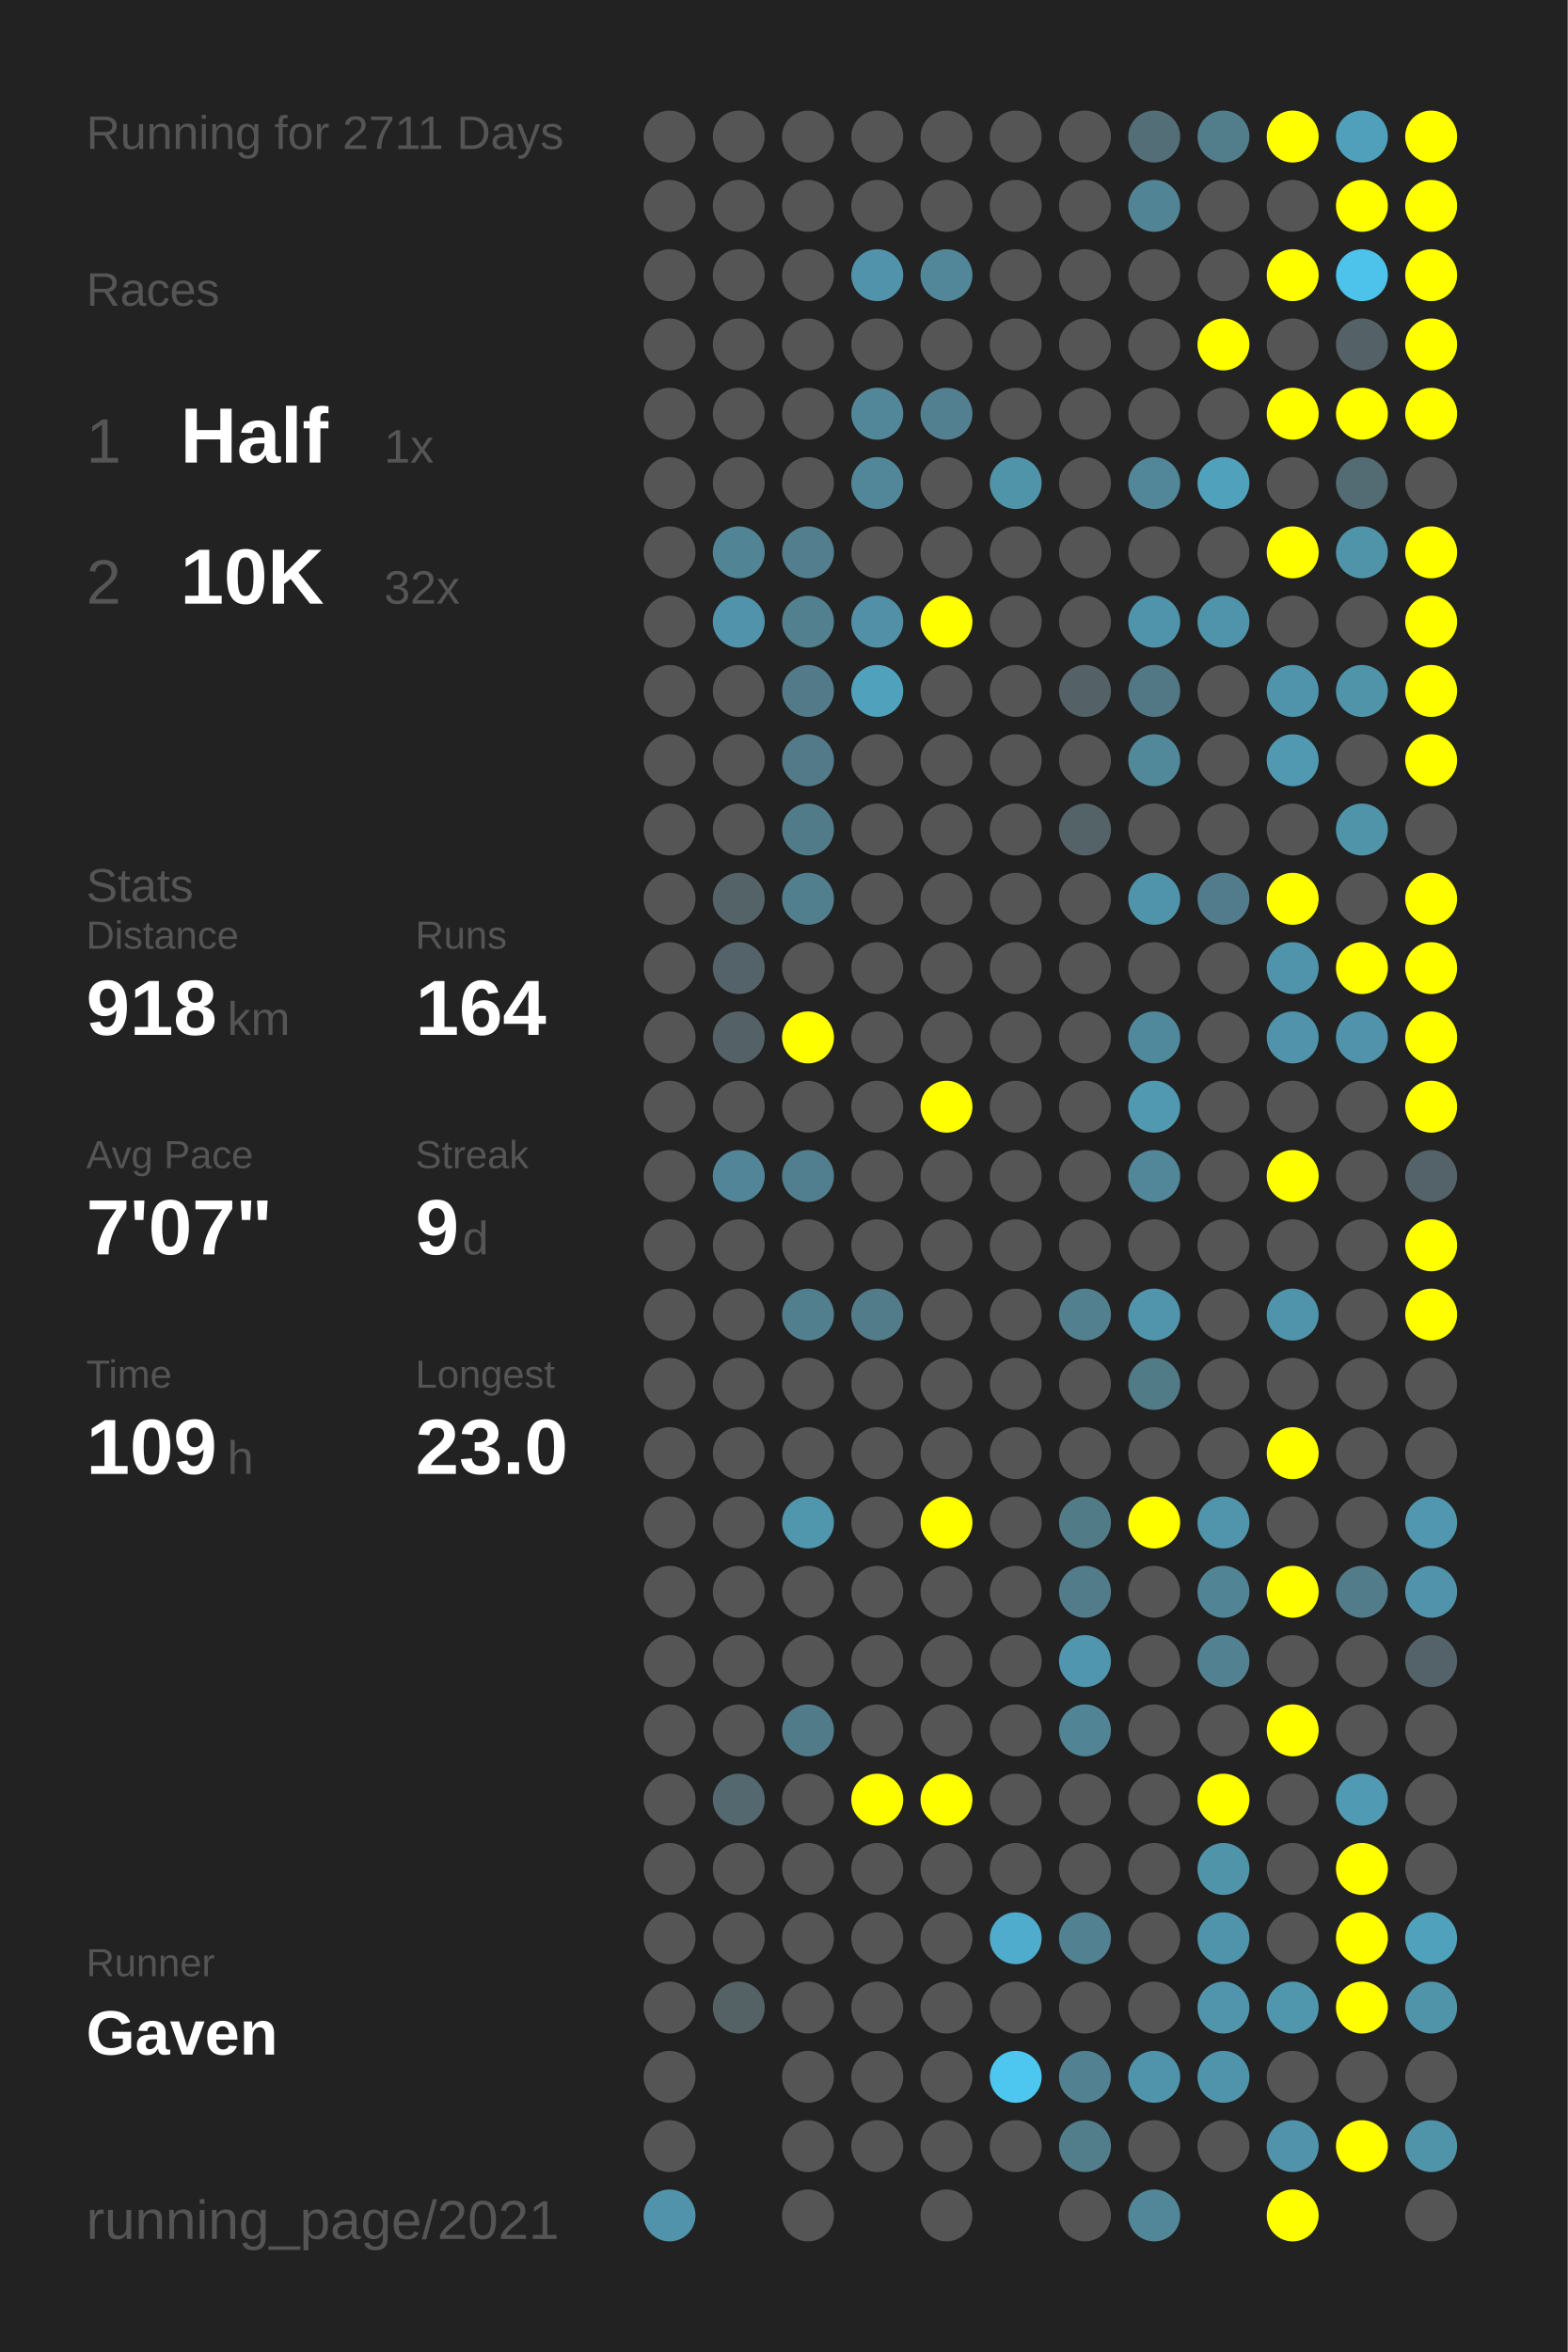
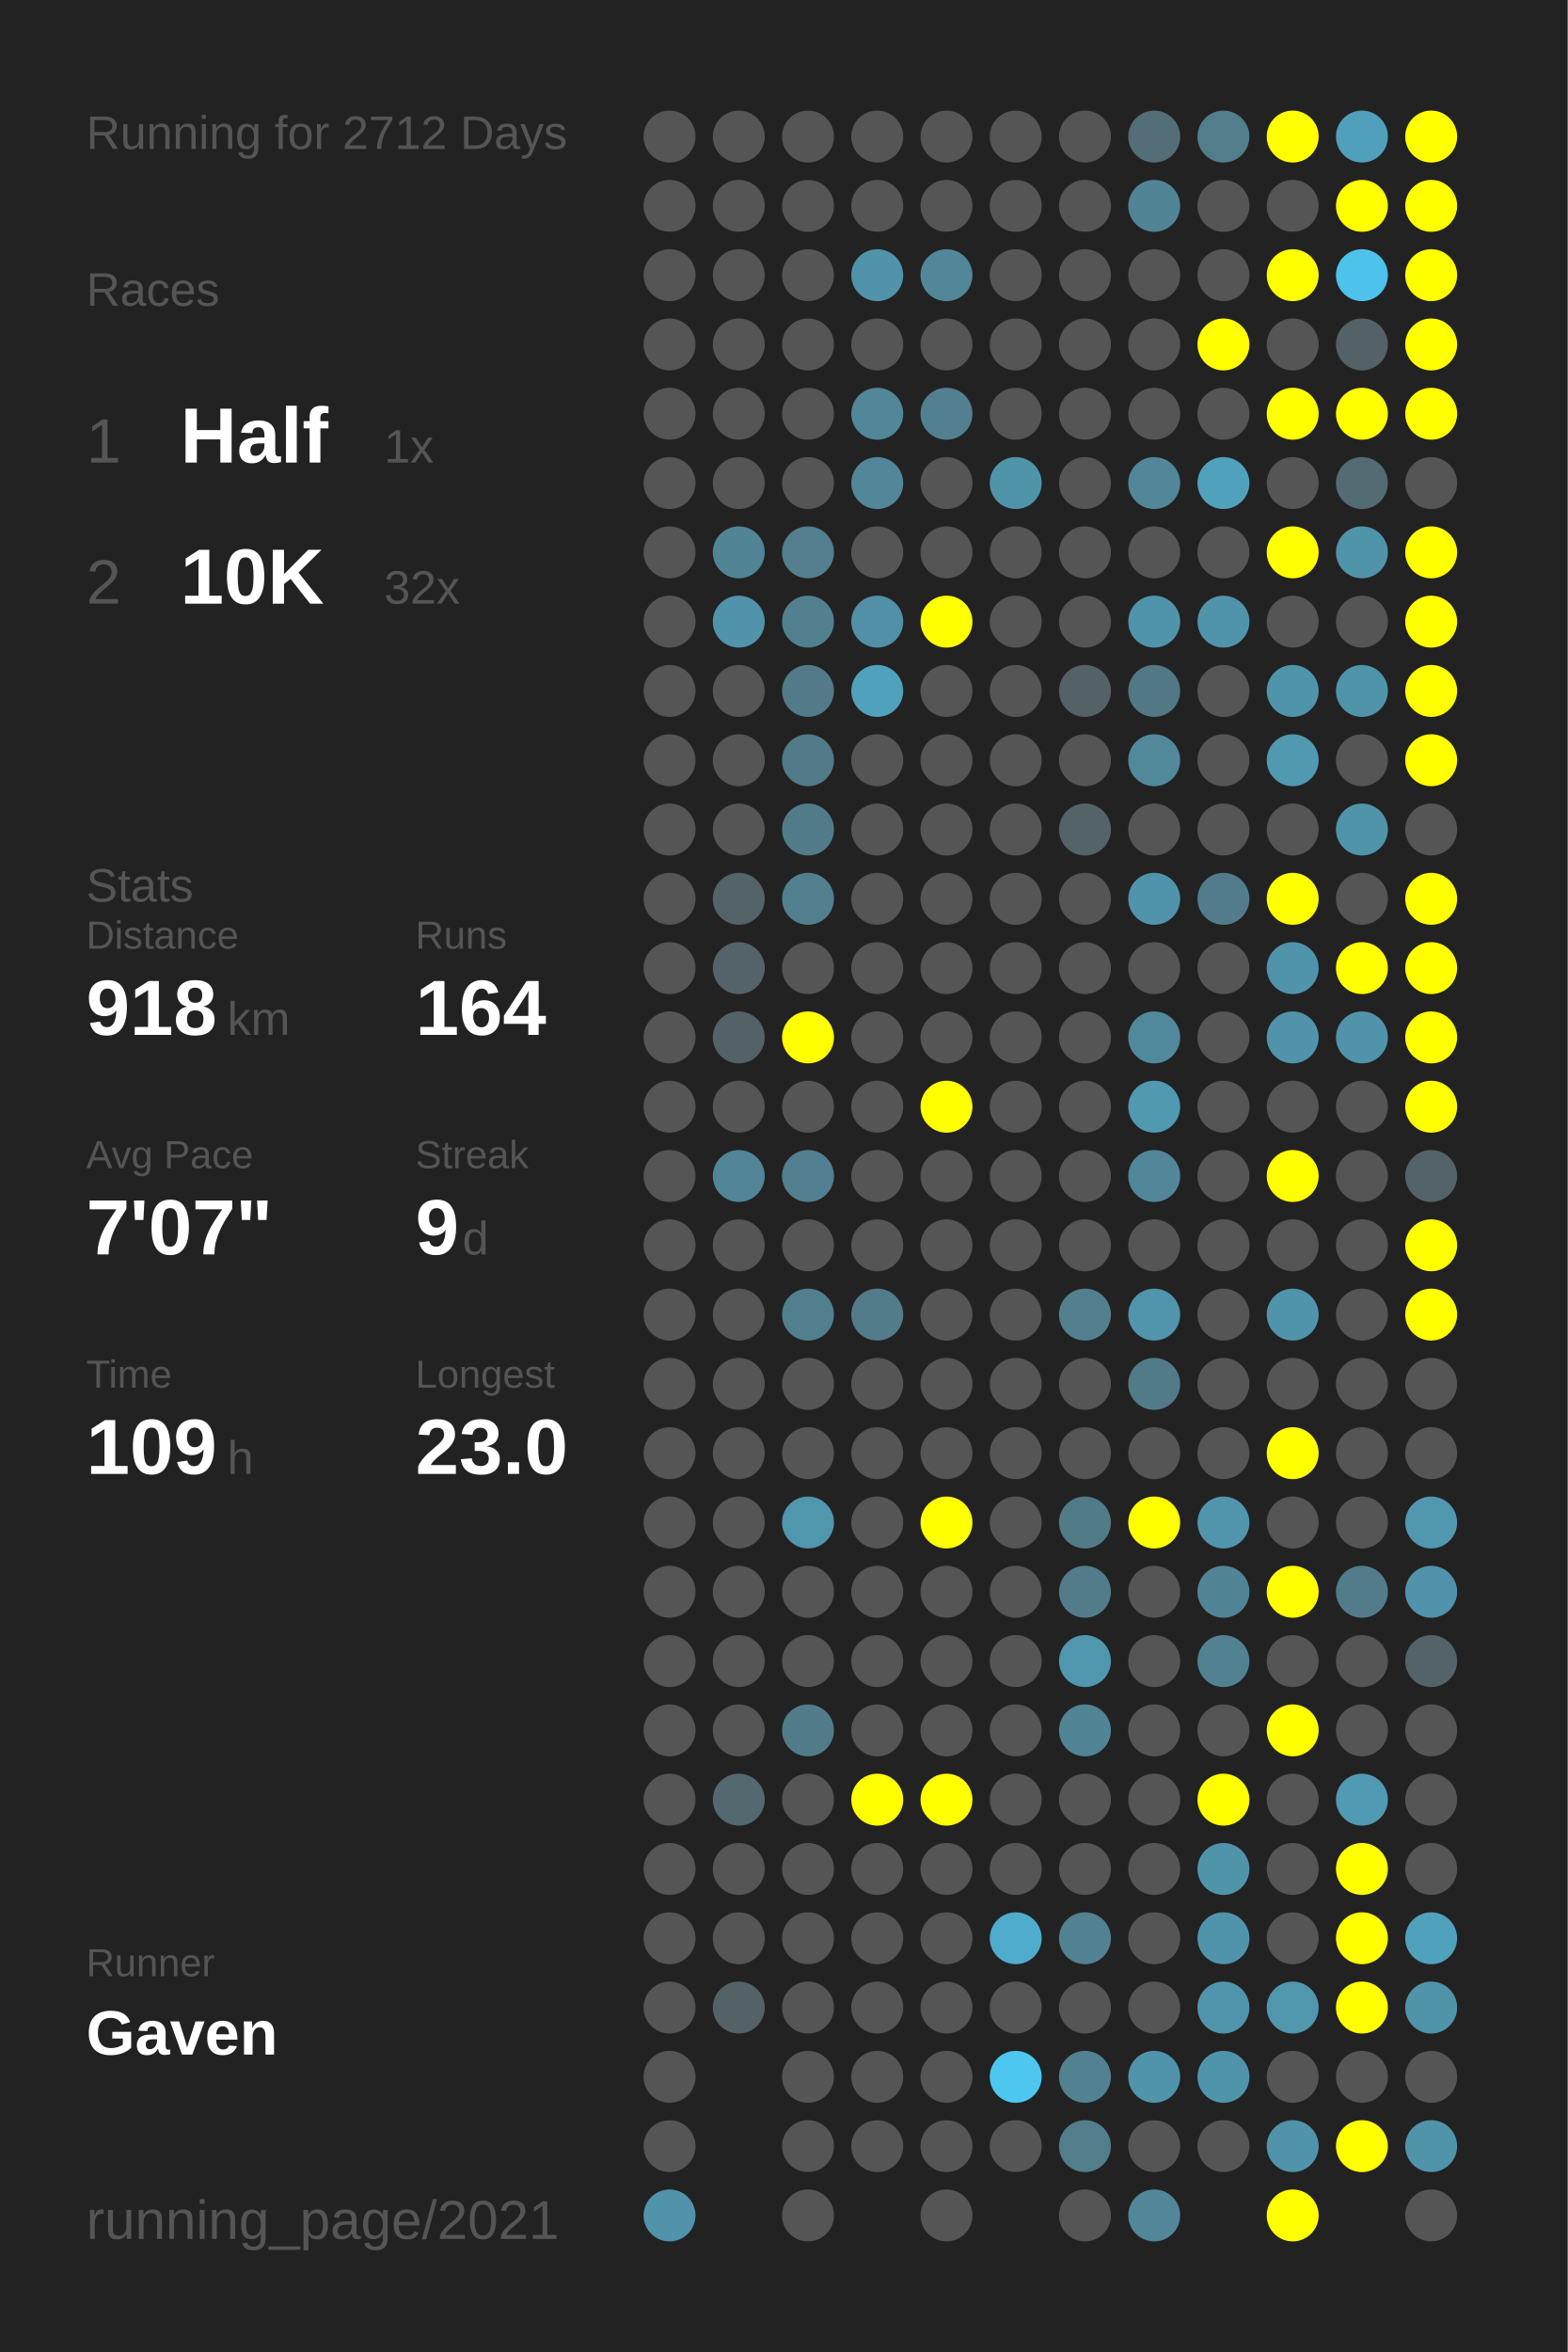
<svg xmlns="http://www.w3.org/2000/svg" baseProfile="full" height="300mm" version="1.1" viewBox="0,0,200,300" width="200mm">
  <defs />
  <rect fill="#222222" height="300" width="200" x="0" y="0" />
-   <text fill="#555555" style="font-size:6px; font-family:Arial;" x="11" y="19">Running for 2711 Days</text>
+   <text fill="#555555" style="font-size:6px; font-family:Arial;" x="11" y="19">Running for 2712 Days</text>
  <text fill="#555555" style="font-size:6px; font-family:Arial;" x="11" y="39">Races</text>
  <text fill="#555555" style="font-size:8px; font-family:Arial;" x="11" y="59">1</text>
  <text fill="#FFFFFF" style="font-size:10px; font-family:Arial; font-weight:bold;" x="23" y="59">Half</text>
  <text fill="#555555" style="font-size:6px; font-family:Arial;" x="49" y="59">1x</text>
  <text fill="#555555" style="font-size:8px; font-family:Arial;" x="11" y="77">2</text>
  <text fill="#FFFFFF" style="font-size:10px; font-family:Arial; font-weight:bold;" x="23" y="77">10K</text>
  <text fill="#555555" style="font-size:6px; font-family:Arial;" x="49" y="77">32x</text>
  <text fill="#555555" style="font-size:6px; font-family:Arial;" x="11" y="115">Stats</text>
  <text fill="#555555" style="font-size:5px; font-family:Arial;" x="11" y="121">Distance</text>
  <text fill="#FFFFFF" style="font-size:10px; font-family:Arial; font-weight:bold;" x="11" y="132">918</text>
  <text fill="#555555" style="font-size:6px; font-family:Arial;" x="29" y="132">km</text>
  <text fill="#555555" style="font-size:5px; font-family:Arial;" x="53" y="121">Runs</text>
  <text fill="#FFFFFF" style="font-size:10px; font-family:Arial; font-weight:bold;" x="53" y="132">164</text>
  <text fill="#555555" style="font-size:5px; font-family:Arial;" x="11" y="149">Avg Pace</text>
  <text fill="#FFFFFF" style="font-size:10px; font-family:Arial; font-weight:bold;" x="11" y="160">7'07"</text>
  <text fill="#555555" style="font-size:5px; font-family:Arial;" x="53" y="149">Streak</text>
  <text fill="#FFFFFF" style="font-size:10px; font-family:Arial; font-weight:bold;" x="53" y="160">9</text>
  <text fill="#555555" style="font-size:6px; font-family:Arial;" x="59" y="160">d</text>
  <text fill="#555555" style="font-size:5px; font-family:Arial;" x="11" y="177">Time</text>
  <text fill="#FFFFFF" style="font-size:10px; font-family:Arial; font-weight:bold;" x="11" y="188">109</text>
  <text fill="#555555" style="font-size:6px; font-family:Arial;" x="29" y="188">h</text>
  <text fill="#555555" style="font-size:5px; font-family:Arial;" x="53" y="177">Longest</text>
  <text fill="#FFFFFF" style="font-size:10px; font-family:Arial; font-weight:bold;" x="53" y="188">23.0</text>
  <text fill="#555555" style="font-size:5px; font-family:Arial;" x="11" y="252.065">Runner</text>
  <text fill="#FFFFFF" style="font-size:8px; font-family:Arial; font-weight:bold;" x="11" y="262.065">Gaven</text>
  <text fill="#555555" style="font-size:7px; font-family:Arial;" x="11" y="285.581">running_page/2021</text>
  <circle cx="85.417" cy="17.419" fill="#555555" r="3.312" />
  <circle cx="85.417" cy="26.258" fill="#555555" r="3.312" />
  <circle cx="85.417" cy="35.097" fill="#555555" r="3.312" />
  <circle cx="85.417" cy="43.935" fill="#555555" r="3.312" />
  <circle cx="85.417" cy="52.774" fill="#555555" r="3.312" />
  <circle cx="85.417" cy="61.613" fill="#555555" r="3.312" />
  <circle cx="85.417" cy="70.452" fill="#555555" r="3.312" />
  <circle cx="85.417" cy="79.29" fill="#555555" r="3.312" />
  <circle cx="85.417" cy="88.129" fill="#555555" r="3.312" />
  <circle cx="85.417" cy="96.968" fill="#555555" r="3.312" />
  <circle cx="85.417" cy="105.806" fill="#555555" r="3.312" />
  <circle cx="85.417" cy="114.645" fill="#555555" r="3.312" />
  <circle cx="85.417" cy="123.484" fill="#555555" r="3.312" />
  <circle cx="85.417" cy="132.323" fill="#555555" r="3.312" />
  <circle cx="85.417" cy="141.161" fill="#555555" r="3.312" />
  <circle cx="85.417" cy="150" fill="#555555" r="3.312" />
  <circle cx="85.417" cy="158.839" fill="#555555" r="3.312" />
  <circle cx="85.417" cy="167.677" fill="#555555" r="3.312" />
  <circle cx="85.417" cy="176.516" fill="#555555" r="3.312" />
  <circle cx="85.417" cy="185.355" fill="#555555" r="3.312" />
  <circle cx="85.417" cy="194.194" fill="#555555" r="3.312" />
  <circle cx="85.417" cy="203.032" fill="#555555" r="3.312" />
  <circle cx="85.417" cy="211.871" fill="#555555" r="3.312" />
  <circle cx="85.417" cy="220.71" fill="#555555" r="3.312" />
  <circle cx="85.417" cy="229.548" fill="#555555" r="3.312" />
  <circle cx="85.417" cy="238.387" fill="#555555" r="3.312" />
  <circle cx="85.417" cy="247.226" fill="#555555" r="3.312" />
  <circle cx="85.417" cy="256.065" fill="#555555" r="3.312" />
  <circle cx="85.417" cy="264.903" fill="#555555" r="3.312" />
  <circle cx="85.417" cy="273.742" fill="#555555" r="3.312" />
  <circle cx="85.417" cy="282.581" fill="#5093aa" r="3.312" />
  <circle cx="94.25" cy="17.419" fill="#555555" r="3.312" />
  <circle cx="94.25" cy="26.258" fill="#555555" r="3.312" />
  <circle cx="94.25" cy="35.097" fill="#555555" r="3.312" />
  <circle cx="94.25" cy="43.935" fill="#555555" r="3.312" />
  <circle cx="94.25" cy="52.774" fill="#555555" r="3.312" />
  <circle cx="94.25" cy="61.613" fill="#555555" r="3.312" />
  <circle cx="94.25" cy="70.452" fill="#518495" r="3.312" />
  <circle cx="94.25" cy="79.29" fill="#5093aa" r="3.312" />
  <circle cx="94.25" cy="88.129" fill="#555555" r="3.312" />
  <circle cx="94.25" cy="96.968" fill="#555555" r="3.312" />
  <circle cx="94.25" cy="105.806" fill="#555555" r="3.312" />
  <circle cx="94.25" cy="114.645" fill="#546368" r="3.312" />
  <circle cx="94.25" cy="123.484" fill="#546369" r="3.312" />
  <circle cx="94.25" cy="132.323" fill="#546267" r="3.312" />
  <circle cx="94.25" cy="141.161" fill="#555555" r="3.312" />
  <circle cx="94.25" cy="150" fill="#518597" r="3.312" />
  <circle cx="94.25" cy="158.839" fill="#555555" r="3.312" />
  <circle cx="94.25" cy="167.677" fill="#555555" r="3.312" />
  <circle cx="94.25" cy="176.516" fill="#555555" r="3.312" />
  <circle cx="94.25" cy="185.355" fill="#555555" r="3.312" />
  <circle cx="94.25" cy="194.194" fill="#555555" r="3.312" />
  <circle cx="94.25" cy="203.032" fill="#555555" r="3.312" />
  <circle cx="94.25" cy="211.871" fill="#555555" r="3.312" />
  <circle cx="94.25" cy="220.71" fill="#555555" r="3.312" />
  <circle cx="94.25" cy="229.548" fill="#53686f" r="3.312" />
  <circle cx="94.25" cy="238.387" fill="#555555" r="3.312" />
  <circle cx="94.25" cy="247.226" fill="#555555" r="3.312" />
  <circle cx="94.25" cy="256.065" fill="#546266" r="3.312" />
  <circle cx="103.083" cy="17.419" fill="#555555" r="3.312" />
  <circle cx="103.083" cy="26.258" fill="#555555" r="3.312" />
  <circle cx="103.083" cy="35.097" fill="#555555" r="3.312" />
  <circle cx="103.083" cy="43.935" fill="#555555" r="3.312" />
  <circle cx="103.083" cy="52.774" fill="#555555" r="3.312" />
  <circle cx="103.083" cy="61.613" fill="#555555" r="3.312" />
  <circle cx="103.083" cy="70.452" fill="#527e8d" r="3.312" />
  <circle cx="103.083" cy="79.29" fill="#52808f" r="3.312" />
  <circle cx="103.083" cy="88.129" fill="#527a88" r="3.312" />
  <circle cx="103.083" cy="96.968" fill="#527a88" r="3.312" />
  <circle cx="103.083" cy="105.806" fill="#527b89" r="3.312" />
  <circle cx="103.083" cy="114.645" fill="#527f8e" r="3.312" />
  <circle cx="103.083" cy="123.484" fill="#555555" r="3.312" />
  <circle cx="103.083" cy="132.323" fill="#FFFF00" r="3.312" />
  <circle cx="103.083" cy="141.161" fill="#555555" r="3.312" />
  <circle cx="103.083" cy="150" fill="#527f8f" r="3.312" />
  <circle cx="103.083" cy="158.839" fill="#555555" r="3.312" />
  <circle cx="103.083" cy="167.677" fill="#527f8e" r="3.312" />
  <circle cx="103.083" cy="176.516" fill="#555555" r="3.312" />
  <circle cx="103.083" cy="185.355" fill="#555555" r="3.312" />
  <circle cx="103.083" cy="194.194" fill="#5096ad" r="3.312" />
  <circle cx="103.083" cy="203.032" fill="#555555" r="3.312" />
  <circle cx="103.083" cy="211.871" fill="#555555" r="3.312" />
  <circle cx="103.083" cy="220.71" fill="#527b89" r="3.312" />
  <circle cx="103.083" cy="229.548" fill="#555555" r="3.312" />
  <circle cx="103.083" cy="238.387" fill="#555555" r="3.312" />
  <circle cx="103.083" cy="247.226" fill="#555555" r="3.312" />
  <circle cx="103.083" cy="256.065" fill="#555555" r="3.312" />
  <circle cx="103.083" cy="264.903" fill="#555555" r="3.312" />
  <circle cx="103.083" cy="273.742" fill="#555555" r="3.312" />
  <circle cx="103.083" cy="282.581" fill="#555555" r="3.312" />
  <circle cx="111.917" cy="17.419" fill="#555555" r="3.312" />
  <circle cx="111.917" cy="26.258" fill="#555555" r="3.312" />
  <circle cx="111.917" cy="35.097" fill="#5093aa" r="3.312" />
  <circle cx="111.917" cy="43.935" fill="#555555" r="3.312" />
  <circle cx="111.917" cy="52.774" fill="#518799" r="3.312" />
  <circle cx="111.917" cy="61.613" fill="#518799" r="3.312" />
  <circle cx="111.917" cy="70.452" fill="#555555" r="3.312" />
  <circle cx="111.917" cy="79.29" fill="#5190a6" r="3.312" />
  <circle cx="111.917" cy="88.129" fill="#50a1bc" r="3.312" />
  <circle cx="111.917" cy="96.968" fill="#555555" r="3.312" />
  <circle cx="111.917" cy="105.806" fill="#555555" r="3.312" />
  <circle cx="111.917" cy="114.645" fill="#555555" r="3.312" />
  <circle cx="111.917" cy="123.484" fill="#555555" r="3.312" />
  <circle cx="111.917" cy="132.323" fill="#555555" r="3.312" />
  <circle cx="111.917" cy="141.161" fill="#555555" r="3.312" />
  <circle cx="111.917" cy="150" fill="#555555" r="3.312" />
  <circle cx="111.917" cy="158.839" fill="#555555" r="3.312" />
  <circle cx="111.917" cy="167.677" fill="#527c8a" r="3.312" />
  <circle cx="111.917" cy="176.516" fill="#555555" r="3.312" />
  <circle cx="111.917" cy="185.355" fill="#555555" r="3.312" />
  <circle cx="111.917" cy="194.194" fill="#555555" r="3.312" />
  <circle cx="111.917" cy="203.032" fill="#555555" r="3.312" />
  <circle cx="111.917" cy="211.871" fill="#555555" r="3.312" />
  <circle cx="111.917" cy="220.71" fill="#555555" r="3.312" />
  <circle cx="111.917" cy="229.548" fill="#FFFF00" r="3.312" />
  <circle cx="111.917" cy="238.387" fill="#555555" r="3.312" />
  <circle cx="111.917" cy="247.226" fill="#555555" r="3.312" />
  <circle cx="111.917" cy="256.065" fill="#555555" r="3.312" />
  <circle cx="111.917" cy="264.903" fill="#555555" r="3.312" />
  <circle cx="111.917" cy="273.742" fill="#555555" r="3.312" />
  <circle cx="120.75" cy="17.419" fill="#555555" r="3.312" />
  <circle cx="120.75" cy="26.258" fill="#555555" r="3.312" />
  <circle cx="120.75" cy="35.097" fill="#518799" r="3.312" />
  <circle cx="120.75" cy="43.935" fill="#555555" r="3.312" />
  <circle cx="120.75" cy="52.774" fill="#528090" r="3.312" />
  <circle cx="120.75" cy="61.613" fill="#555555" r="3.312" />
  <circle cx="120.75" cy="70.452" fill="#555555" r="3.312" />
  <circle cx="120.75" cy="79.29" fill="#FFFF00" r="3.312" />
  <circle cx="120.75" cy="88.129" fill="#555555" r="3.312" />
  <circle cx="120.75" cy="96.968" fill="#555555" r="3.312" />
  <circle cx="120.75" cy="105.806" fill="#555555" r="3.312" />
  <circle cx="120.75" cy="114.645" fill="#555555" r="3.312" />
  <circle cx="120.75" cy="123.484" fill="#555555" r="3.312" />
  <circle cx="120.75" cy="132.323" fill="#555555" r="3.312" />
  <circle cx="120.75" cy="141.161" fill="#FFFF00" r="3.312" />
  <circle cx="120.75" cy="150" fill="#555555" r="3.312" />
  <circle cx="120.75" cy="158.839" fill="#555555" r="3.312" />
  <circle cx="120.75" cy="167.677" fill="#555555" r="3.312" />
  <circle cx="120.75" cy="176.516" fill="#555555" r="3.312" />
  <circle cx="120.75" cy="185.355" fill="#555555" r="3.312" />
  <circle cx="120.75" cy="194.194" fill="#FFFF00" r="3.312" />
  <circle cx="120.75" cy="203.032" fill="#555555" r="3.312" />
  <circle cx="120.75" cy="211.871" fill="#555555" r="3.312" />
  <circle cx="120.75" cy="220.71" fill="#555555" r="3.312" />
  <circle cx="120.75" cy="229.548" fill="#FFFF00" r="3.312" />
  <circle cx="120.75" cy="238.387" fill="#555555" r="3.312" />
  <circle cx="120.75" cy="247.226" fill="#555555" r="3.312" />
  <circle cx="120.75" cy="256.065" fill="#555555" r="3.312" />
  <circle cx="120.75" cy="264.903" fill="#555555" r="3.312" />
  <circle cx="120.75" cy="273.742" fill="#555555" r="3.312" />
  <circle cx="120.75" cy="282.581" fill="#555555" r="3.312" />
  <circle cx="129.583" cy="17.419" fill="#555555" r="3.312" />
  <circle cx="129.583" cy="26.258" fill="#555555" r="3.312" />
  <circle cx="129.583" cy="35.097" fill="#555555" r="3.312" />
  <circle cx="129.583" cy="43.935" fill="#555555" r="3.312" />
  <circle cx="129.583" cy="52.774" fill="#555555" r="3.312" />
  <circle cx="129.583" cy="61.613" fill="#5094aa" r="3.312" />
  <circle cx="129.583" cy="70.452" fill="#555555" r="3.312" />
  <circle cx="129.583" cy="79.29" fill="#555555" r="3.312" />
  <circle cx="129.583" cy="88.129" fill="#555555" r="3.312" />
  <circle cx="129.583" cy="96.968" fill="#555555" r="3.312" />
  <circle cx="129.583" cy="105.806" fill="#555555" r="3.312" />
  <circle cx="129.583" cy="114.645" fill="#555555" r="3.312" />
  <circle cx="129.583" cy="123.484" fill="#555555" r="3.312" />
  <circle cx="129.583" cy="132.323" fill="#555555" r="3.312" />
  <circle cx="129.583" cy="141.161" fill="#555555" r="3.312" />
  <circle cx="129.583" cy="150" fill="#555555" r="3.312" />
  <circle cx="129.583" cy="158.839" fill="#555555" r="3.312" />
  <circle cx="129.583" cy="167.677" fill="#555555" r="3.312" />
  <circle cx="129.583" cy="176.516" fill="#555555" r="3.312" />
  <circle cx="129.583" cy="185.355" fill="#555555" r="3.312" />
  <circle cx="129.583" cy="194.194" fill="#555555" r="3.312" />
  <circle cx="129.583" cy="203.032" fill="#555555" r="3.312" />
  <circle cx="129.583" cy="211.871" fill="#555555" r="3.312" />
  <circle cx="129.583" cy="220.71" fill="#555555" r="3.312" />
  <circle cx="129.583" cy="229.548" fill="#555555" r="3.312" />
  <circle cx="129.583" cy="238.387" fill="#555555" r="3.312" />
  <circle cx="129.583" cy="247.226" fill="#4faccc" r="3.312" />
  <circle cx="129.583" cy="256.065" fill="#555555" r="3.312" />
  <circle cx="129.583" cy="264.903" fill="#4dc7f0" r="3.312" />
  <circle cx="129.583" cy="273.742" fill="#555555" r="3.312" />
  <circle cx="138.417" cy="17.419" fill="#555555" r="3.312" />
  <circle cx="138.417" cy="26.258" fill="#555555" r="3.312" />
  <circle cx="138.417" cy="35.097" fill="#555555" r="3.312" />
  <circle cx="138.417" cy="43.935" fill="#555555" r="3.312" />
  <circle cx="138.417" cy="52.774" fill="#555555" r="3.312" />
  <circle cx="138.417" cy="61.613" fill="#555555" r="3.312" />
  <circle cx="138.417" cy="70.452" fill="#555555" r="3.312" />
  <circle cx="138.417" cy="79.29" fill="#555555" r="3.312" />
  <circle cx="138.417" cy="88.129" fill="#546267" r="3.312" />
  <circle cx="138.417" cy="96.968" fill="#555555" r="3.312" />
  <circle cx="138.417" cy="105.806" fill="#546368" r="3.312" />
  <circle cx="138.417" cy="114.645" fill="#555555" r="3.312" />
  <circle cx="138.417" cy="123.484" fill="#555555" r="3.312" />
  <circle cx="138.417" cy="132.323" fill="#555555" r="3.312" />
  <circle cx="138.417" cy="141.161" fill="#555555" r="3.312" />
  <circle cx="138.417" cy="150" fill="#555555" r="3.312" />
  <circle cx="138.417" cy="158.839" fill="#555555" r="3.312" />
  <circle cx="138.417" cy="167.677" fill="#52808f" r="3.312" />
  <circle cx="138.417" cy="176.516" fill="#555555" r="3.312" />
  <circle cx="138.417" cy="185.355" fill="#555555" r="3.312" />
  <circle cx="138.417" cy="194.194" fill="#527b88" r="3.312" />
  <circle cx="138.417" cy="203.032" fill="#527c8a" r="3.312" />
  <circle cx="138.417" cy="211.871" fill="#5096ae" r="3.312" />
  <circle cx="138.417" cy="220.71" fill="#518495" r="3.312" />
  <circle cx="138.417" cy="229.548" fill="#555555" r="3.312" />
  <circle cx="138.417" cy="238.387" fill="#555555" r="3.312" />
  <circle cx="138.417" cy="247.226" fill="#528191" r="3.312" />
  <circle cx="138.417" cy="256.065" fill="#555555" r="3.312" />
  <circle cx="138.417" cy="264.903" fill="#528191" r="3.312" />
  <circle cx="138.417" cy="273.742" fill="#527e8c" r="3.312" />
  <circle cx="138.417" cy="282.581" fill="#555555" r="3.312" />
  <circle cx="147.25" cy="17.419" fill="#536e77" r="3.312" />
  <circle cx="147.25" cy="26.258" fill="#518495" r="3.312" />
  <circle cx="147.25" cy="35.097" fill="#555555" r="3.312" />
  <circle cx="147.25" cy="43.935" fill="#555555" r="3.312" />
  <circle cx="147.25" cy="52.774" fill="#555555" r="3.312" />
  <circle cx="147.25" cy="61.613" fill="#518799" r="3.312" />
  <circle cx="147.25" cy="70.452" fill="#555555" r="3.312" />
  <circle cx="147.25" cy="79.29" fill="#5094ab" r="3.312" />
  <circle cx="147.25" cy="88.129" fill="#527885" r="3.312" />
  <circle cx="147.25" cy="96.968" fill="#51889a" r="3.312" />
  <circle cx="147.25" cy="105.806" fill="#555555" r="3.312" />
  <circle cx="147.25" cy="114.645" fill="#5094ab" r="3.312" />
  <circle cx="147.25" cy="123.484" fill="#555555" r="3.312" />
  <circle cx="147.25" cy="132.323" fill="#51899c" r="3.312" />
  <circle cx="147.25" cy="141.161" fill="#5099b1" r="3.312" />
  <circle cx="147.25" cy="150" fill="#518799" r="3.312" />
  <circle cx="147.25" cy="158.839" fill="#555555" r="3.312" />
  <circle cx="147.25" cy="167.677" fill="#5095ac" r="3.312" />
  <circle cx="147.25" cy="176.516" fill="#527b88" r="3.312" />
  <circle cx="147.25" cy="185.355" fill="#555555" r="3.312" />
  <circle cx="147.25" cy="194.194" fill="#FFFF00" r="3.312" />
  <circle cx="147.25" cy="203.032" fill="#555555" r="3.312" />
  <circle cx="147.25" cy="211.871" fill="#555555" r="3.312" />
  <circle cx="147.25" cy="220.71" fill="#555555" r="3.312" />
  <circle cx="147.25" cy="229.548" fill="#555555" r="3.312" />
  <circle cx="147.25" cy="238.387" fill="#555555" r="3.312" />
  <circle cx="147.25" cy="247.226" fill="#555555" r="3.312" />
  <circle cx="147.25" cy="256.065" fill="#555555" r="3.312" />
  <circle cx="147.25" cy="264.903" fill="#5094ab" r="3.312" />
  <circle cx="147.25" cy="273.742" fill="#555555" r="3.312" />
  <circle cx="147.25" cy="282.581" fill="#518799" r="3.312" />
  <circle cx="156.083" cy="17.419" fill="#527d8b" r="3.312" />
  <circle cx="156.083" cy="26.258" fill="#555555" r="3.312" />
  <circle cx="156.083" cy="35.097" fill="#555555" r="3.312" />
  <circle cx="156.083" cy="43.935" fill="#FFFF00" r="3.312" />
  <circle cx="156.083" cy="52.774" fill="#555555" r="3.312" />
  <circle cx="156.083" cy="61.613" fill="#50a1bc" r="3.312" />
  <circle cx="156.083" cy="70.452" fill="#555555" r="3.312" />
  <circle cx="156.083" cy="79.29" fill="#5094ab" r="3.312" />
  <circle cx="156.083" cy="88.129" fill="#555555" r="3.312" />
  <circle cx="156.083" cy="96.968" fill="#555555" r="3.312" />
  <circle cx="156.083" cy="105.806" fill="#555555" r="3.312" />
  <circle cx="156.083" cy="114.645" fill="#527c8b" r="3.312" />
  <circle cx="156.083" cy="123.484" fill="#555555" r="3.312" />
  <circle cx="156.083" cy="132.323" fill="#555555" r="3.312" />
  <circle cx="156.083" cy="141.161" fill="#555555" r="3.312" />
  <circle cx="156.083" cy="150" fill="#555555" r="3.312" />
  <circle cx="156.083" cy="158.839" fill="#555555" r="3.312" />
  <circle cx="156.083" cy="167.677" fill="#555555" r="3.312" />
  <circle cx="156.083" cy="176.516" fill="#555555" r="3.312" />
  <circle cx="156.083" cy="185.355" fill="#555555" r="3.312" />
  <circle cx="156.083" cy="194.194" fill="#5095ac" r="3.312" />
  <circle cx="156.083" cy="203.032" fill="#518596" r="3.312" />
  <circle cx="156.083" cy="211.871" fill="#528192" r="3.312" />
  <circle cx="156.083" cy="220.71" fill="#555555" r="3.312" />
  <circle cx="156.083" cy="229.548" fill="#FFFF00" r="3.312" />
  <circle cx="156.083" cy="238.387" fill="#5094aa" r="3.312" />
  <circle cx="156.083" cy="247.226" fill="#5094ab" r="3.312" />
  <circle cx="156.083" cy="256.065" fill="#5095ac" r="3.312" />
  <circle cx="156.083" cy="264.903" fill="#5094ab" r="3.312" />
  <circle cx="156.083" cy="273.742" fill="#555555" r="3.312" />
  <circle cx="164.917" cy="17.419" fill="#FFFF00" r="3.312" />
  <circle cx="164.917" cy="26.258" fill="#555555" r="3.312" />
  <circle cx="164.917" cy="35.097" fill="#FFFF00" r="3.312" />
  <circle cx="164.917" cy="43.935" fill="#555555" r="3.312" />
  <circle cx="164.917" cy="52.774" fill="#FFFF00" r="3.312" />
  <circle cx="164.917" cy="61.613" fill="#555555" r="3.312" />
  <circle cx="164.917" cy="70.452" fill="#FFFF00" r="3.312" />
  <circle cx="164.917" cy="79.29" fill="#555555" r="3.312" />
  <circle cx="164.917" cy="88.129" fill="#5094ab" r="3.312" />
  <circle cx="164.917" cy="96.968" fill="#5099b1" r="3.312" />
  <circle cx="164.917" cy="105.806" fill="#555555" r="3.312" />
  <circle cx="164.917" cy="114.645" fill="#FFFF00" r="3.312" />
  <circle cx="164.917" cy="123.484" fill="#5094ab" r="3.312" />
  <circle cx="164.917" cy="132.323" fill="#5093aa" r="3.312" />
  <circle cx="164.917" cy="141.161" fill="#555555" r="3.312" />
  <circle cx="164.917" cy="150" fill="#FFFF00" r="3.312" />
  <circle cx="164.917" cy="158.839" fill="#555555" r="3.312" />
  <circle cx="164.917" cy="167.677" fill="#5094ab" r="3.312" />
  <circle cx="164.917" cy="176.516" fill="#555555" r="3.312" />
  <circle cx="164.917" cy="185.355" fill="#FFFF00" r="3.312" />
  <circle cx="164.917" cy="194.194" fill="#555555" r="3.312" />
  <circle cx="164.917" cy="203.032" fill="#FFFF00" r="3.312" />
  <circle cx="164.917" cy="211.871" fill="#555555" r="3.312" />
  <circle cx="164.917" cy="220.71" fill="#FFFF00" r="3.312" />
  <circle cx="164.917" cy="229.548" fill="#555555" r="3.312" />
  <circle cx="164.917" cy="238.387" fill="#555555" r="3.312" />
  <circle cx="164.917" cy="247.226" fill="#555555" r="3.312" />
  <circle cx="164.917" cy="256.065" fill="#5096ad" r="3.312" />
  <circle cx="164.917" cy="264.903" fill="#555555" r="3.312" />
  <circle cx="164.917" cy="273.742" fill="#5093aa" r="3.312" />
  <circle cx="164.917" cy="282.581" fill="#FFFF00" r="3.312" />
  <circle cx="173.75" cy="17.419" fill="#50a0bb" r="3.312" />
  <circle cx="173.75" cy="26.258" fill="#FFFF00" r="3.312" />
  <circle cx="173.75" cy="35.097" fill="#4dc2ea" r="3.312" />
  <circle cx="173.75" cy="43.935" fill="#546166" r="3.312" />
  <circle cx="173.75" cy="52.774" fill="#FFFF00" r="3.312" />
  <circle cx="173.75" cy="61.613" fill="#536b73" r="3.312" />
  <circle cx="173.75" cy="70.452" fill="#5094aa" r="3.312" />
  <circle cx="173.75" cy="79.29" fill="#555555" r="3.312" />
  <circle cx="173.75" cy="88.129" fill="#5094aa" r="3.312" />
  <circle cx="173.75" cy="96.968" fill="#555555" r="3.312" />
  <circle cx="173.75" cy="105.806" fill="#5094aa" r="3.312" />
  <circle cx="173.75" cy="114.645" fill="#555555" r="3.312" />
  <circle cx="173.75" cy="123.484" fill="#FFFF00" r="3.312" />
  <circle cx="173.75" cy="132.323" fill="#5093aa" r="3.312" />
  <circle cx="173.75" cy="141.161" fill="#555555" r="3.312" />
  <circle cx="173.75" cy="150" fill="#555555" r="3.312" />
  <circle cx="173.75" cy="158.839" fill="#555555" r="3.312" />
  <circle cx="173.75" cy="167.677" fill="#555555" r="3.312" />
  <circle cx="173.75" cy="176.516" fill="#555555" r="3.312" />
  <circle cx="173.75" cy="185.355" fill="#555555" r="3.312" />
  <circle cx="173.75" cy="194.194" fill="#555555" r="3.312" />
  <circle cx="173.75" cy="203.032" fill="#527c8a" r="3.312" />
  <circle cx="173.75" cy="211.871" fill="#555555" r="3.312" />
  <circle cx="173.75" cy="220.71" fill="#555555" r="3.312" />
  <circle cx="173.75" cy="229.548" fill="#509ab3" r="3.312" />
  <circle cx="173.75" cy="238.387" fill="#FFFF00" r="3.312" />
  <circle cx="173.75" cy="247.226" fill="#FFFF00" r="3.312" />
  <circle cx="173.75" cy="256.065" fill="#FFFF00" r="3.312" />
  <circle cx="173.75" cy="264.903" fill="#555555" r="3.312" />
  <circle cx="173.75" cy="273.742" fill="#FFFF00" r="3.312" />
  <circle cx="182.583" cy="17.419" fill="#FFFF00" r="3.312" />
  <circle cx="182.583" cy="26.258" fill="#FFFF00" r="3.312" />
  <circle cx="182.583" cy="35.097" fill="#FFFF00" r="3.312" />
  <circle cx="182.583" cy="43.935" fill="#FFFF00" r="3.312" />
  <circle cx="182.583" cy="52.774" fill="#FFFF00" r="3.312" />
  <circle cx="182.583" cy="61.613" fill="#555555" r="3.312" />
  <circle cx="182.583" cy="70.452" fill="#FFFF00" r="3.312" />
  <circle cx="182.583" cy="79.29" fill="#FFFF00" r="3.312" />
  <circle cx="182.583" cy="88.129" fill="#FFFF00" r="3.312" />
  <circle cx="182.583" cy="96.968" fill="#FFFF00" r="3.312" />
  <circle cx="182.583" cy="105.806" fill="#555555" r="3.312" />
  <circle cx="182.583" cy="114.645" fill="#FFFF00" r="3.312" />
  <circle cx="182.583" cy="123.484" fill="#FFFF00" r="3.312" />
  <circle cx="182.583" cy="132.323" fill="#FFFF00" r="3.312" />
  <circle cx="182.583" cy="141.161" fill="#FFFF00" r="3.312" />
  <circle cx="182.583" cy="150" fill="#546369" r="3.312" />
  <circle cx="182.583" cy="158.839" fill="#FFFF00" r="3.312" />
  <circle cx="182.583" cy="167.677" fill="#FFFF00" r="3.312" />
  <circle cx="182.583" cy="176.516" fill="#555555" r="3.312" />
  <circle cx="182.583" cy="185.355" fill="#555555" r="3.312" />
  <circle cx="182.583" cy="194.194" fill="#5097af" r="3.312" />
  <circle cx="182.583" cy="203.032" fill="#5093aa" r="3.312" />
  <circle cx="182.583" cy="211.871" fill="#546369" r="3.312" />
  <circle cx="182.583" cy="220.71" fill="#555555" r="3.312" />
  <circle cx="182.583" cy="229.548" fill="#555555" r="3.312" />
  <circle cx="182.583" cy="238.387" fill="#555555" r="3.312" />
  <circle cx="182.583" cy="247.226" fill="#50a1bc" r="3.312" />
  <circle cx="182.583" cy="256.065" fill="#5094aa" r="3.312" />
  <circle cx="182.583" cy="264.903" fill="#555555" r="3.312" />
  <circle cx="182.583" cy="273.742" fill="#5094aa" r="3.312" />
  <circle cx="182.583" cy="282.581" fill="#555555" r="3.312" />
</svg>
